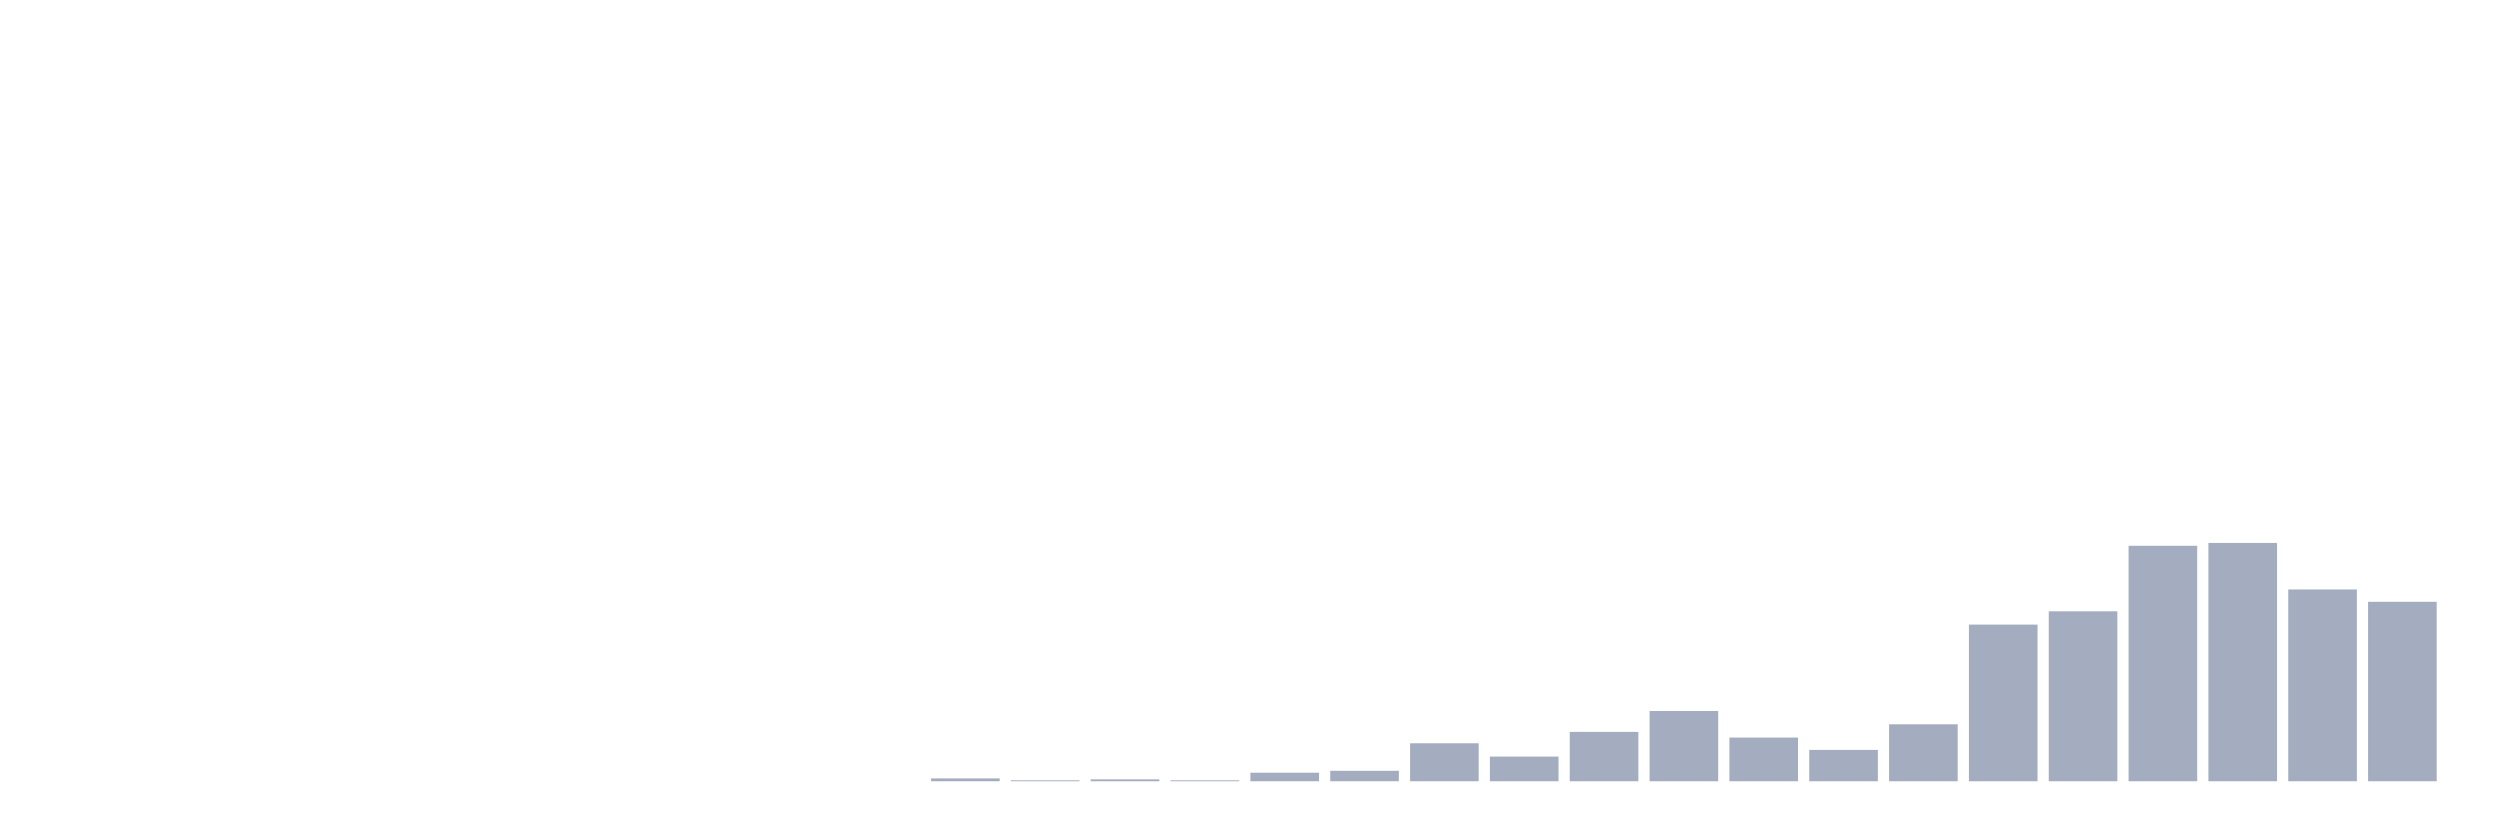
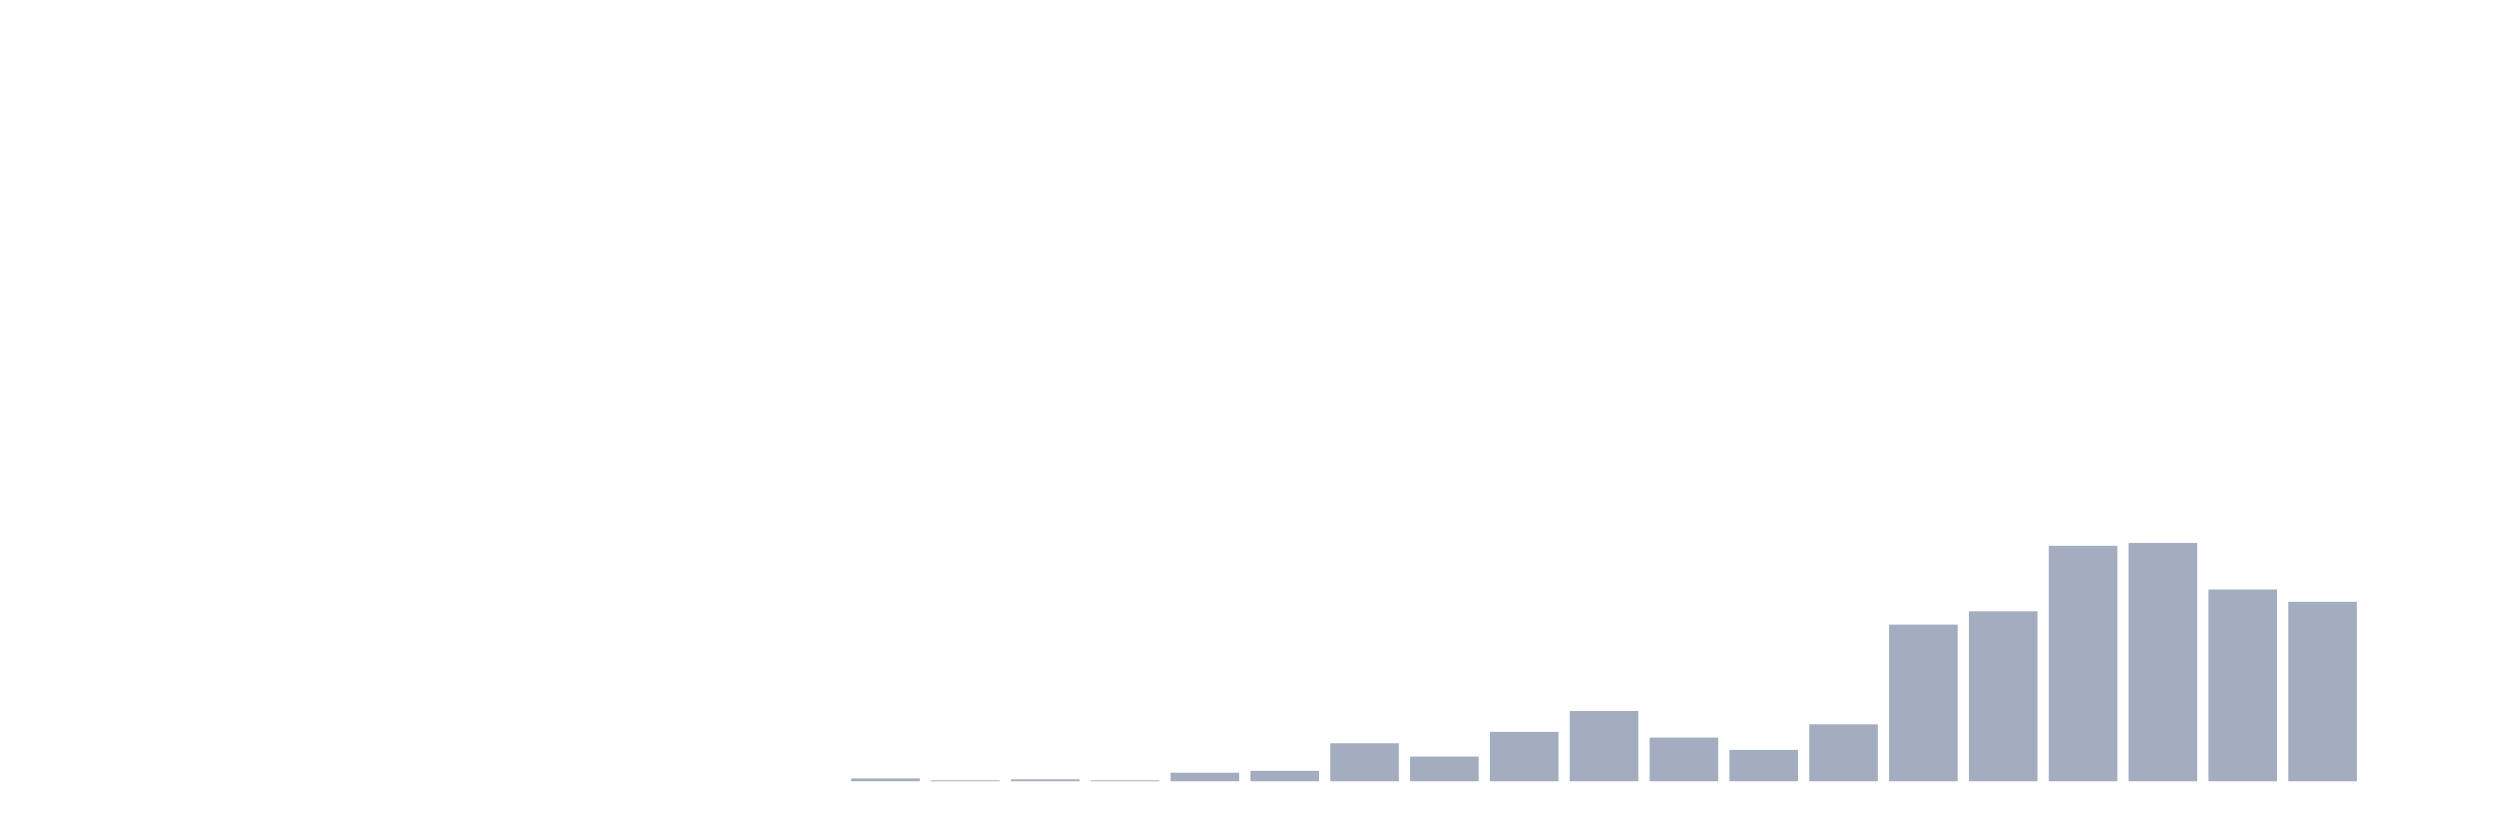
<svg xmlns="http://www.w3.org/2000/svg" viewBox="0 0 480 160">
  <g transform="translate(10,10)">
    <rect class="bar" x="0.153" width="13.175" y="140" height="0" fill="rgb(164,173,192)" />
    <rect class="bar" x="15.482" width="13.175" y="140" height="0" fill="rgb(164,173,192)" />
    <rect class="bar" x="30.81" width="13.175" y="140" height="0" fill="rgb(164,173,192)" />
    <rect class="bar" x="46.138" width="13.175" y="140" height="0" fill="rgb(164,173,192)" />
    <rect class="bar" x="61.466" width="13.175" y="140" height="0" fill="rgb(164,173,192)" />
    <rect class="bar" x="76.794" width="13.175" y="140" height="0" fill="rgb(164,173,192)" />
    <rect class="bar" x="92.123" width="13.175" y="140" height="0" fill="rgb(164,173,192)" />
    <rect class="bar" x="107.451" width="13.175" y="140" height="0" fill="rgb(164,173,192)" />
    <rect class="bar" x="122.779" width="13.175" y="140" height="0" fill="rgb(164,173,192)" />
    <rect class="bar" x="138.107" width="13.175" y="140" height="0" fill="rgb(164,173,192)" />
-     <rect class="bar" x="153.436" width="13.175" y="140" height="0" fill="rgb(164,173,192)" />
-     <rect class="bar" x="168.764" width="13.175" y="139.453" height="0.547" fill="rgb(164,173,192)" />
-     <rect class="bar" x="184.092" width="13.175" y="139.818" height="0.182" fill="rgb(164,173,192)" />
-     <rect class="bar" x="199.42" width="13.175" y="139.635" height="0.365" fill="rgb(164,173,192)" />
-     <rect class="bar" x="214.748" width="13.175" y="139.818" height="0.182" fill="rgb(164,173,192)" />
-     <rect class="bar" x="230.077" width="13.175" y="138.359" height="1.641" fill="rgb(164,173,192)" />
-     <rect class="bar" x="245.405" width="13.175" y="137.995" height="2.005" fill="rgb(164,173,192)" />
-     <rect class="bar" x="260.733" width="13.175" y="132.708" height="7.292" fill="rgb(164,173,192)" />
-     <rect class="bar" x="276.061" width="13.175" y="135.26" height="4.74" fill="rgb(164,173,192)" />
-     <rect class="bar" x="291.39" width="13.175" y="130.521" height="9.479" fill="rgb(164,173,192)" />
-     <rect class="bar" x="306.718" width="13.175" y="126.51" height="13.49" fill="rgb(164,173,192)" />
-     <rect class="bar" x="322.046" width="13.175" y="131.615" height="8.385" fill="rgb(164,173,192)" />
-     <rect class="bar" x="337.374" width="13.175" y="133.984" height="6.016" fill="rgb(164,173,192)" />
-     <rect class="bar" x="352.702" width="13.175" y="129.062" height="10.938" fill="rgb(164,173,192)" />
-     <rect class="bar" x="368.031" width="13.175" y="109.922" height="30.078" fill="rgb(164,173,192)" />
-     <rect class="bar" x="383.359" width="13.175" y="107.37" height="32.63" fill="rgb(164,173,192)" />
-     <rect class="bar" x="398.687" width="13.175" y="94.792" height="45.208" fill="rgb(164,173,192)" />
-     <rect class="bar" x="414.015" width="13.175" y="94.245" height="45.755" fill="rgb(164,173,192)" />
-     <rect class="bar" x="429.344" width="13.175" y="103.177" height="36.823" fill="rgb(164,173,192)" />
-     <rect class="bar" x="444.672" width="13.175" y="105.547" height="34.453" fill="rgb(164,173,192)" />
+     <rect class="bar" x="153.436" width="13.175" y="139.453" height="0.547" fill="rgb(164,173,192)" />
+     <rect class="bar" x="168.764" width="13.175" y="139.818" height="0.182" fill="rgb(164,173,192)" />
+     <rect class="bar" x="184.092" width="13.175" y="139.635" height="0.365" fill="rgb(164,173,192)" />
+     <rect class="bar" x="199.42" width="13.175" y="139.818" height="0.182" fill="rgb(164,173,192)" />
+     <rect class="bar" x="214.748" width="13.175" y="138.359" height="1.641" fill="rgb(164,173,192)" />
+     <rect class="bar" x="230.077" width="13.175" y="137.995" height="2.005" fill="rgb(164,173,192)" />
+     <rect class="bar" x="245.405" width="13.175" y="132.708" height="7.292" fill="rgb(164,173,192)" />
+     <rect class="bar" x="260.733" width="13.175" y="135.26" height="4.74" fill="rgb(164,173,192)" />
+     <rect class="bar" x="276.061" width="13.175" y="130.521" height="9.479" fill="rgb(164,173,192)" />
+     <rect class="bar" x="291.39" width="13.175" y="126.51" height="13.49" fill="rgb(164,173,192)" />
+     <rect class="bar" x="306.718" width="13.175" y="131.615" height="8.385" fill="rgb(164,173,192)" />
+     <rect class="bar" x="322.046" width="13.175" y="133.984" height="6.016" fill="rgb(164,173,192)" />
+     <rect class="bar" x="337.374" width="13.175" y="129.062" height="10.938" fill="rgb(164,173,192)" />
+     <rect class="bar" x="352.702" width="13.175" y="109.922" height="30.078" fill="rgb(164,173,192)" />
+     <rect class="bar" x="368.031" width="13.175" y="107.37" height="32.63" fill="rgb(164,173,192)" />
+     <rect class="bar" x="383.359" width="13.175" y="94.792" height="45.208" fill="rgb(164,173,192)" />
+     <rect class="bar" x="398.687" width="13.175" y="94.245" height="45.755" fill="rgb(164,173,192)" />
+     <rect class="bar" x="414.015" width="13.175" y="103.177" height="36.823" fill="rgb(164,173,192)" />
+     <rect class="bar" x="429.344" width="13.175" y="105.547" height="34.453" fill="rgb(164,173,192)" />
+     <rect class="bar" x="444.672" width="13.175" y="140" height="0" fill="rgb(164,173,192)" />
  </g>
</svg>
